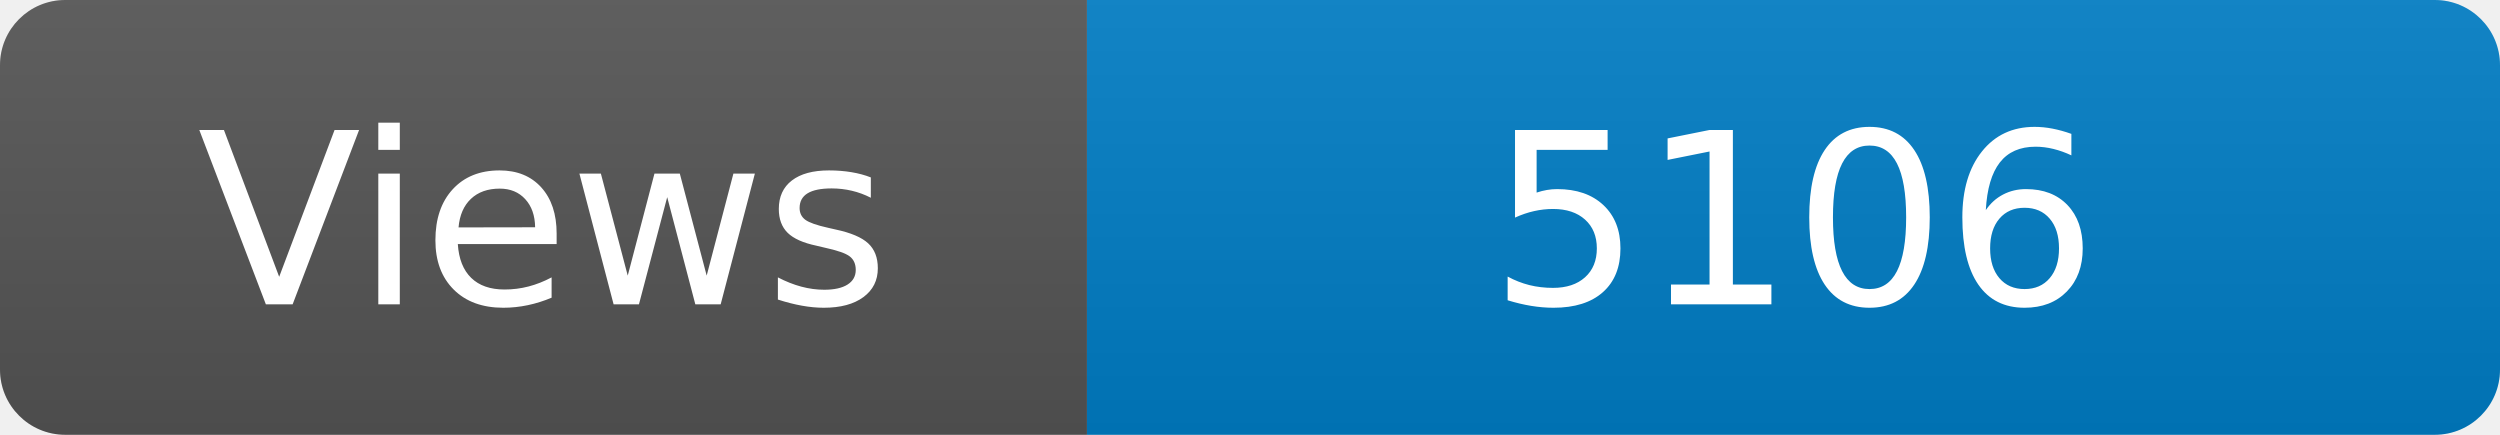
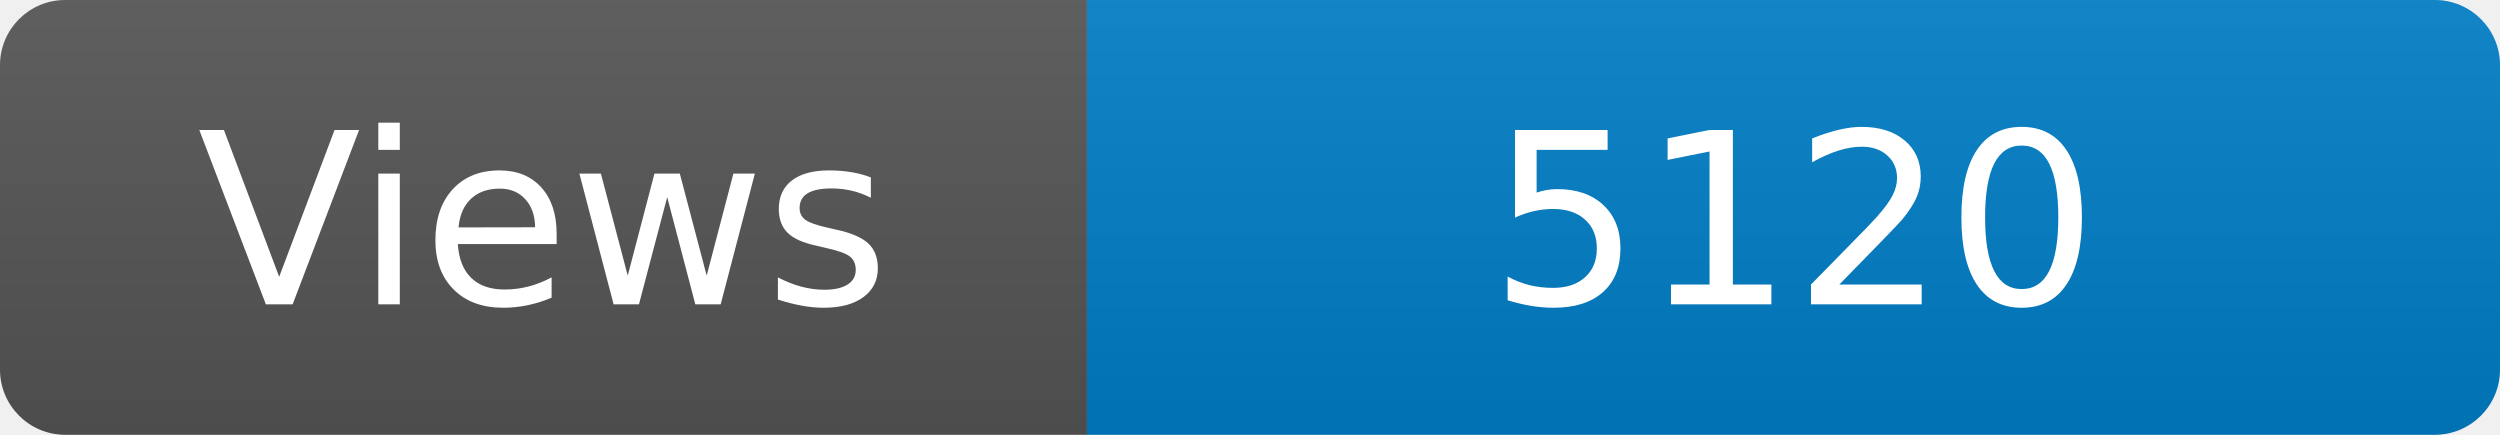
<svg xmlns="http://www.w3.org/2000/svg" width="115" height="20" role="img" aria-label="Maintained?: yes">
  <linearGradient id="s" x2="0" y2="100%">
    <stop offset="0" stop-color="#bbb" stop-opacity=".1" />
    <stop offset="1" stop-opacity=".1" />
  </linearGradient>
  <clipPath id="r">
    <rect width="115" height="20" rx="3" fill="#fff" />
  </clipPath>
  <g clip-path="url(#r)">
    <rect width="50" height="20" fill="#555" />
    <rect x="50" width="160" height="20" fill="#007ec6" />
    <rect width="115" height="20" fill="url(#s)" />
  </g>
  <g fill="#fff" text-anchor="middle" font-family="Verdana,Geneva,DejaVu Sans,sans-serif" font-size="110">
    <text x="250" y="140" transform="scale(.1)" fill="#fff">Views</text>
-     <text x="825" y="140" transform="scale(.1)" fill="#fff">5106</text>
+     <text x="825" y="140" transform="scale(.1)" fill="#fff">5120</text>
  </g>
</svg>
